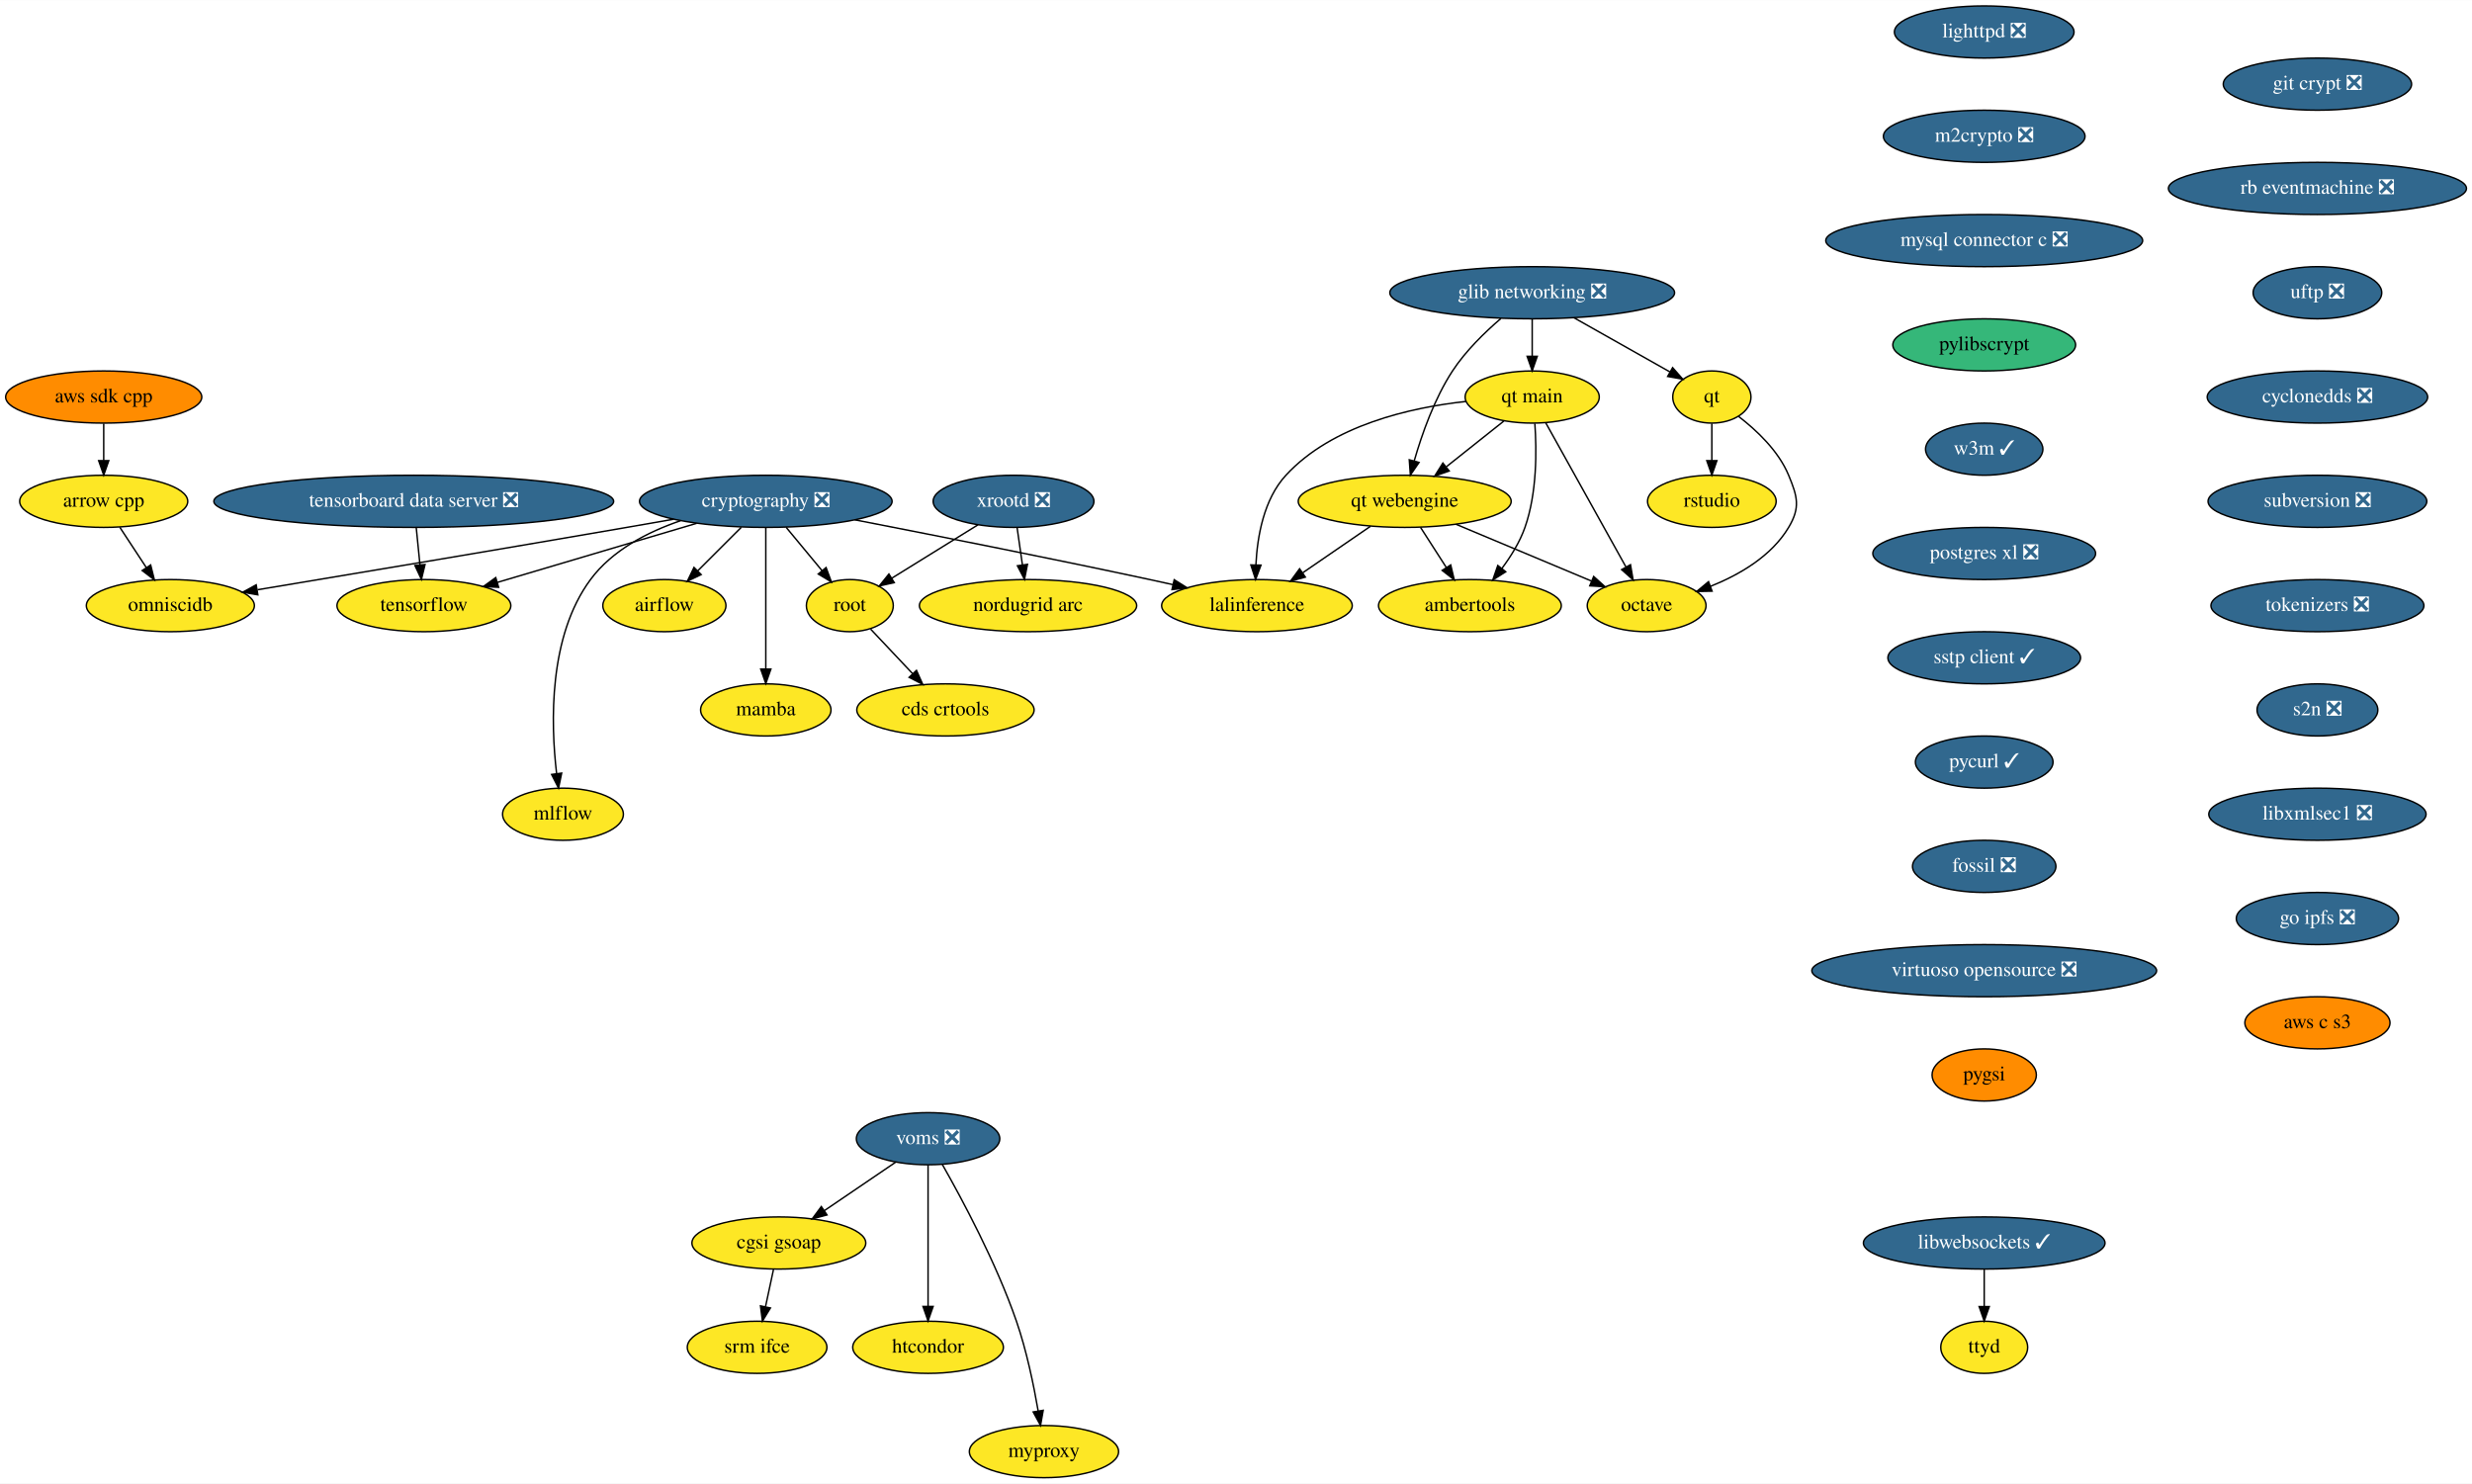
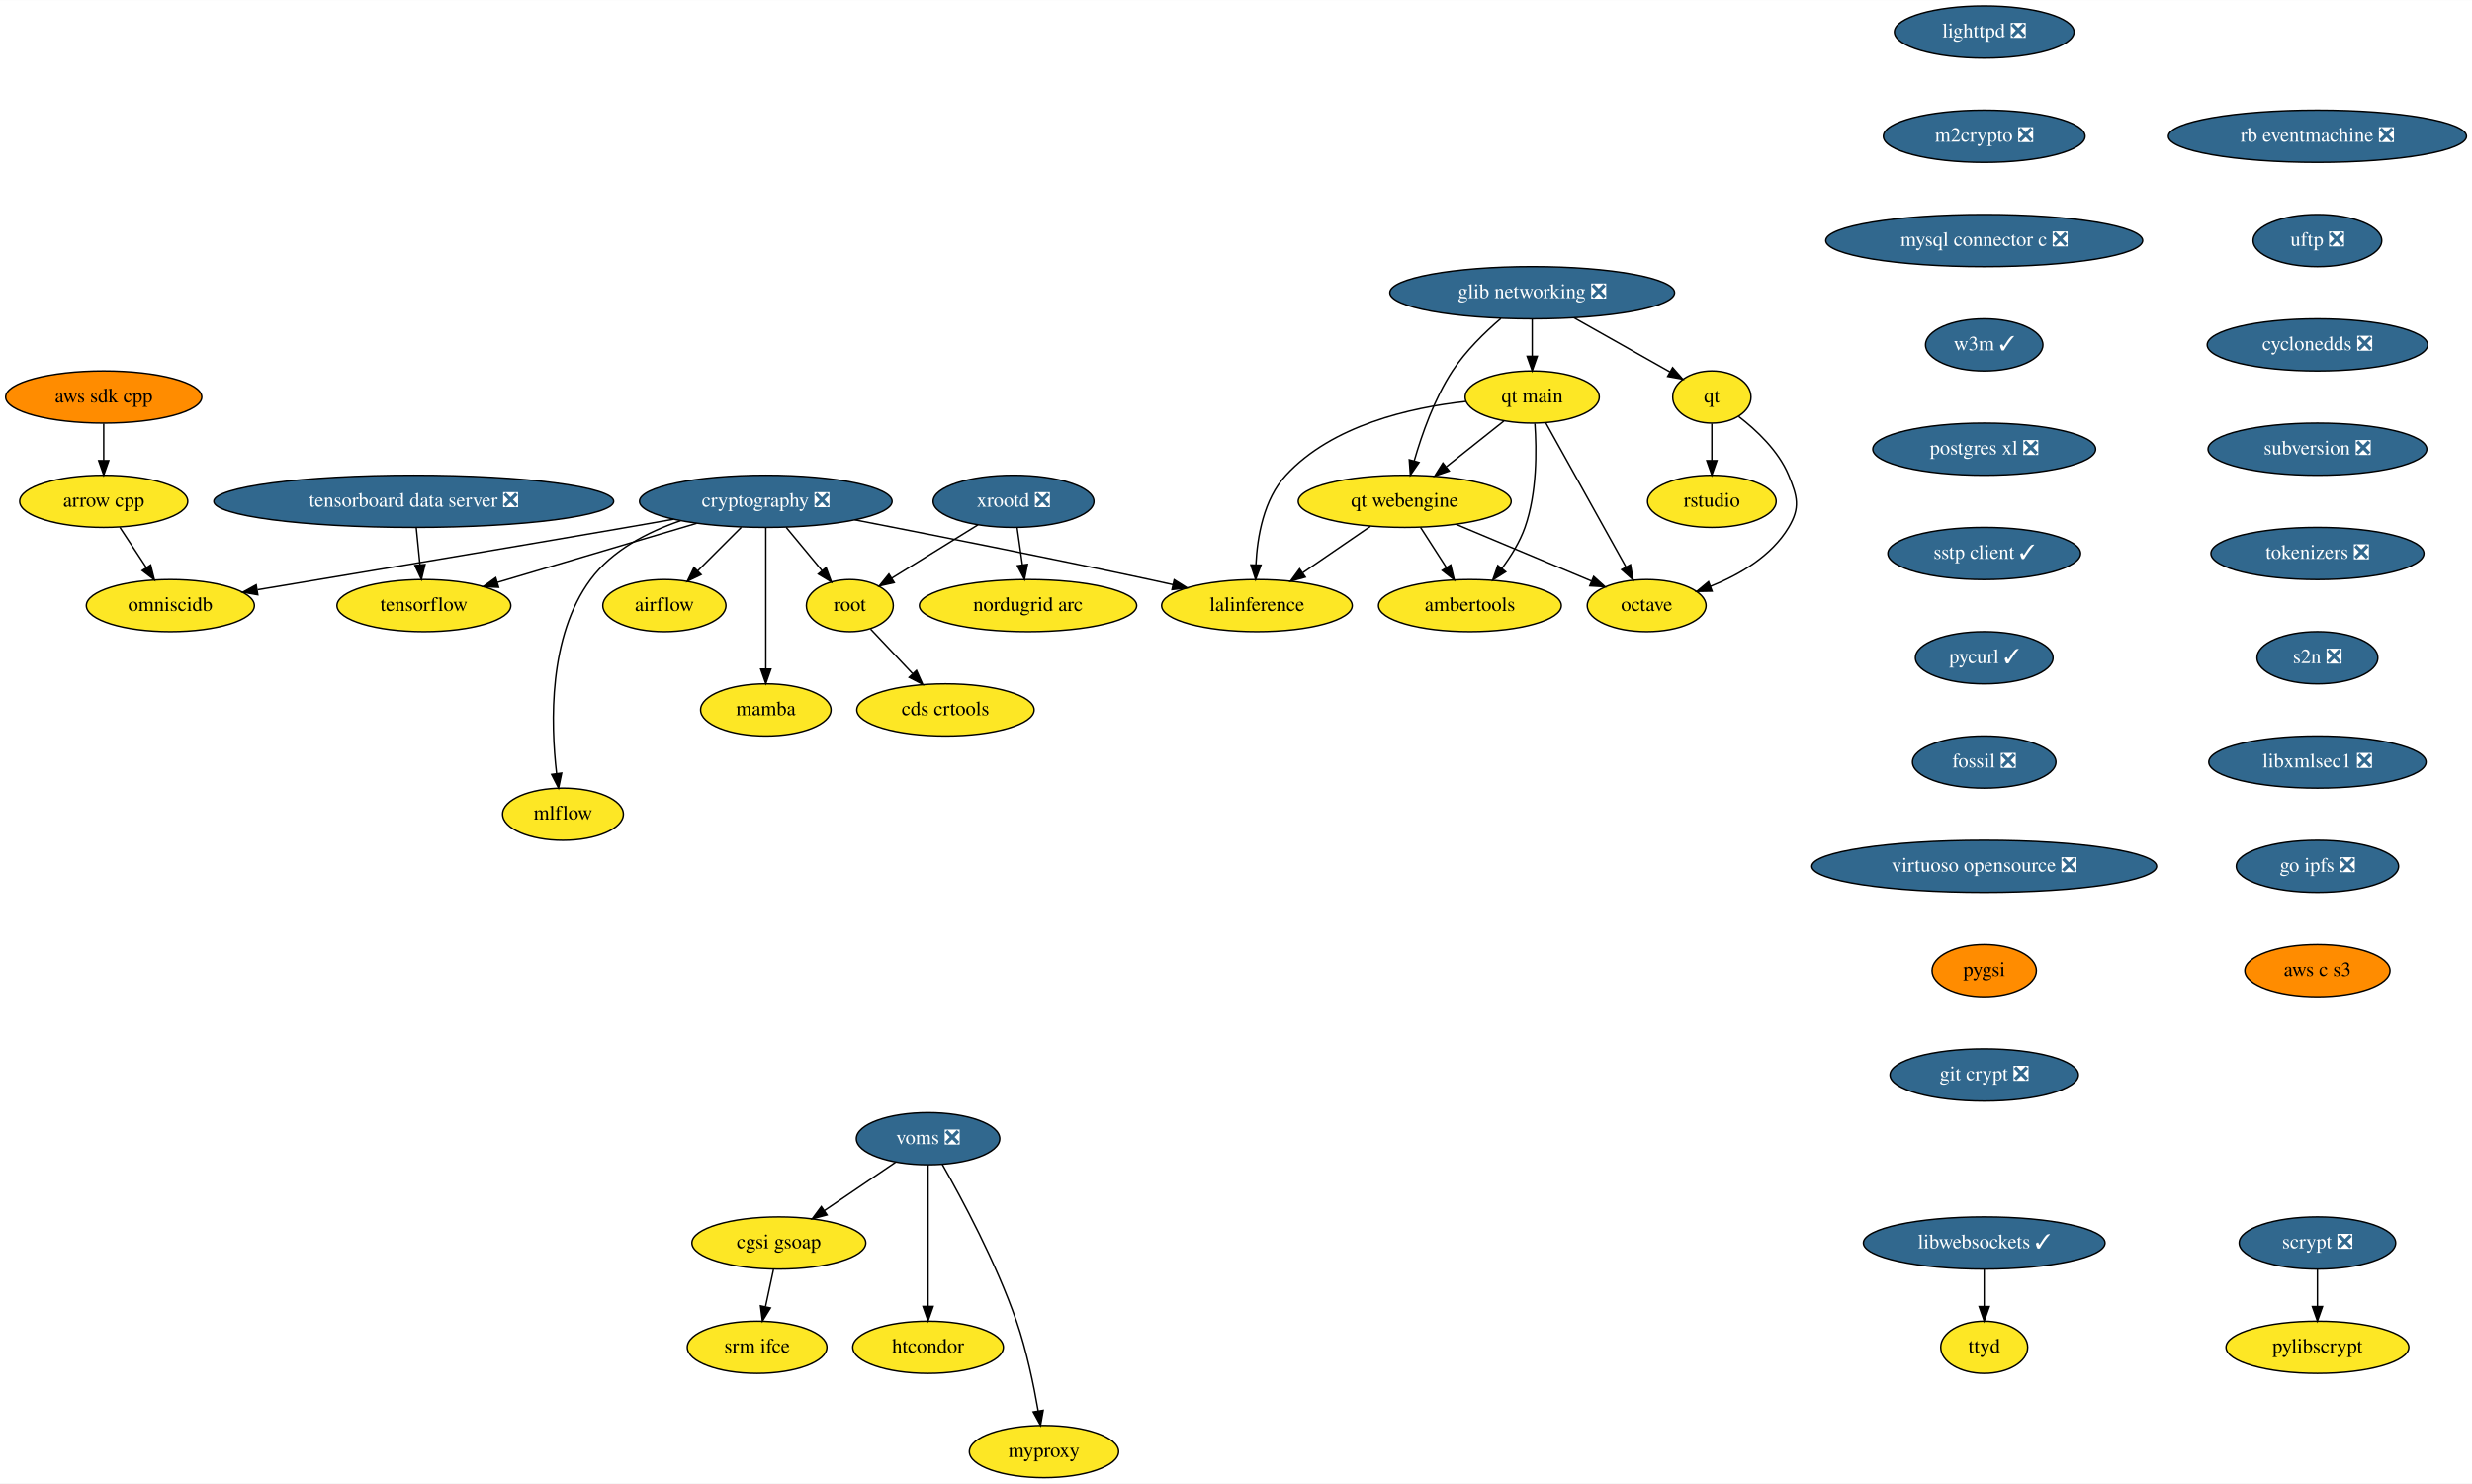
<svg xmlns="http://www.w3.org/2000/svg" xmlns:xlink="http://www.w3.org/1999/xlink" width="1706pt" height="1024pt" viewBox="0.00 0.00 1706.28 1024.00">
  <g id="graph0" class="graph" transform="scale(1 1) rotate(0) translate(4 1020)">
    <polygon fill="white" stroke="transparent" points="-4,4 -4,-1020 1702.28,-1020 1702.28,4 -4,4" />
    <g id="node1" class="node">
      <g id="a_node1">
        <a xlink:href="https://github.com/conda-forge/airflow-feedstock" xlink:title="airflow">
          <ellipse fill="#fde725" stroke="black" cx="454.59" cy="-602" rx="42.49" ry="18" />
          <text text-anchor="middle" x="454.59" y="-598.3" font-family="Times,serif" font-size="14.00">airflow</text>
        </a>
      </g>
    </g>
    <g id="node2" class="node">
      <g id="a_node2">
        <a xlink:href="https://github.com/conda-forge/arrow-cpp-feedstock" xlink:title="arrow cpp">
          <ellipse fill="#fde725" stroke="black" cx="67.59" cy="-674" rx="58" ry="18" />
          <text text-anchor="middle" x="67.59" y="-670.3" font-family="Times,serif" font-size="14.00">arrow cpp</text>
        </a>
      </g>
    </g>
    <g id="node3" class="node">
      <g id="a_node3">
        <a xlink:href="https://github.com/conda-forge/omniscidb-feedstock" xlink:title="omniscidb">
          <ellipse fill="#fde725" stroke="black" cx="113.59" cy="-602" rx="58" ry="18" />
          <text text-anchor="middle" x="113.59" y="-598.3" font-family="Times,serif" font-size="14.00">omniscidb</text>
        </a>
      </g>
    </g>
    <g id="edge1" class="edge">
      <path fill="none" stroke="black" d="M78.73,-656.05C84.21,-647.71 90.93,-637.49 97,-628.25" />
      <polygon fill="black" stroke="black" points="99.99,-630.07 102.56,-619.79 94.14,-626.22 99.99,-630.07" />
    </g>
    <g id="node4" class="node">
      <g id="a_node4">
        <a xlink:href="https://github.com/conda-forge/lighttpd-feedstock/pull/12" xlink:title="lighttpd ❎">
          <ellipse fill="#31688e" stroke="black" cx="1365.59" cy="-998" rx="61.99" ry="18" />
          <text text-anchor="middle" x="1365.59" y="-994.3" font-family="Times,serif" font-size="14.00" fill="white">lighttpd ❎</text>
        </a>
      </g>
    </g>
    <g id="node5" class="node">
      <g id="a_node5">
        <a xlink:href="https://github.com/conda-forge/m2crypto-feedstock/pull/70" xlink:title="m2crypto ❎">
          <ellipse fill="#31688e" stroke="black" cx="1365.59" cy="-926" rx="69.59" ry="18" />
          <text text-anchor="middle" x="1365.59" y="-922.3" font-family="Times,serif" font-size="14.00" fill="white">m2crypto ❎</text>
        </a>
      </g>
    </g>
    <g id="node6" class="node">
      <g id="a_node6">
        <a xlink:href="https://github.com/conda-forge/mysql-connector-c-feedstock/pull/21" xlink:title="mysql connector c ❎">
          <ellipse fill="#31688e" stroke="black" cx="1365.59" cy="-854" rx="109.38" ry="18" />
          <text text-anchor="middle" x="1365.59" y="-850.3" font-family="Times,serif" font-size="14.00" fill="white">mysql connector c ❎</text>
        </a>
      </g>
    </g>
    <g id="node7" class="node">
      <g id="a_node7">
-         <a xlink:href="https://github.com/conda-forge/pylibscrypt-feedstock" xlink:title="pylibscrypt">
-           <ellipse fill="#35b779" stroke="black" cx="1365.59" cy="-782" rx="63.09" ry="18" />
-           <text text-anchor="middle" x="1365.59" y="-778.3" font-family="Times,serif" font-size="14.00">pylibscrypt</text>
-         </a>
-       </g>
-     </g>
-     <g id="node9" class="node">
-       <g id="a_node9">
        <a xlink:href="https://github.com/conda-forge/w3m-feedstock/pull/13" xlink:title="w3m ✓">
-           <ellipse fill="#31688e" stroke="black" cx="1365.59" cy="-710" rx="40.5" ry="18" />
-           <text text-anchor="middle" x="1365.59" y="-706.3" font-family="Times,serif" font-size="14.00" fill="white">w3m ✓</text>
+           <ellipse fill="#31688e" stroke="black" cx="1365.59" cy="-782" rx="40.5" ry="18" />
+           <text text-anchor="middle" x="1365.59" y="-778.3" font-family="Times,serif" font-size="14.00" fill="white">w3m ✓</text>
+         </a>
+       </g>
+     </g>
+     <g id="node13" class="node">
+       <g id="a_node13">
+         <a xlink:href="https://github.com/conda-forge/postgres-xl-feedstock/pull/8" xlink:title="postgres xl ❎">
+           <ellipse fill="#31688e" stroke="black" cx="1365.59" cy="-710" rx="76.89" ry="18" />
+           <text text-anchor="middle" x="1365.59" y="-706.3" font-family="Times,serif" font-size="14.00" fill="white">postgres xl ❎</text>
        </a>
      </g>
    </g>
    <g id="node8" class="node">
      <g id="a_node8">
        <a xlink:href="https://github.com/conda-forge/octave-feedstock" xlink:title="octave">
          <ellipse fill="#fde725" stroke="black" cx="1132.59" cy="-602" rx="41" ry="18" />
          <text text-anchor="middle" x="1132.59" y="-598.3" font-family="Times,serif" font-size="14.00">octave</text>
        </a>
      </g>
    </g>
-     <g id="node12" class="node">
-       <g id="a_node12">
-         <a xlink:href="https://github.com/conda-forge/postgres-xl-feedstock/pull/8" xlink:title="postgres xl ❎">
-           <ellipse fill="#31688e" stroke="black" cx="1365.59" cy="-638" rx="76.89" ry="18" />
-           <text text-anchor="middle" x="1365.59" y="-634.3" font-family="Times,serif" font-size="14.00" fill="white">postgres xl ❎</text>
+     <g id="node9" class="node">
+       <g id="a_node9">
+         <a xlink:href="https://github.com/conda-forge/pylibscrypt-feedstock" xlink:title="pylibscrypt">
+           <ellipse fill="#fde725" stroke="black" cx="1595.59" cy="-90" rx="63.09" ry="18" />
+           <text text-anchor="middle" x="1595.59" y="-86.3" font-family="Times,serif" font-size="14.00">pylibscrypt</text>
        </a>
      </g>
    </g>
    <g id="node10" class="node">
      <g id="a_node10">
        <a xlink:href="https://github.com/conda-forge/qt-feedstock" xlink:title="qt">
          <ellipse fill="#fde725" stroke="black" cx="1177.59" cy="-746" rx="27" ry="18" />
          <text text-anchor="middle" x="1177.59" y="-742.3" font-family="Times,serif" font-size="14.00">qt</text>
        </a>
      </g>
    </g>
-     <g id="edge6" class="edge">
+     <g id="edge5" class="edge">
      <path fill="none" stroke="black" d="M1196.08,-732.58C1208.43,-723.1 1223.62,-708.83 1230.59,-692 1236.72,-677.22 1238.79,-669.74 1230.59,-656 1218.8,-636.21 1196.76,-623.36 1176.56,-615.28" />
      <polygon fill="black" stroke="black" points="1177.75,-611.98 1167.15,-611.79 1175.31,-618.55 1177.75,-611.98" />
    </g>
    <g id="node11" class="node">
      <g id="a_node11">
        <a xlink:href="https://github.com/conda-forge/rstudio-feedstock" xlink:title="rstudio">
          <ellipse fill="#fde725" stroke="black" cx="1177.59" cy="-674" rx="44.39" ry="18" />
          <text text-anchor="middle" x="1177.59" y="-670.3" font-family="Times,serif" font-size="14.00">rstudio</text>
        </a>
      </g>
    </g>
-     <g id="edge7" class="edge">
+     <g id="edge6" class="edge">
      <path fill="none" stroke="black" d="M1177.59,-727.7C1177.59,-719.98 1177.59,-710.71 1177.59,-702.11" />
      <polygon fill="black" stroke="black" points="1181.09,-702.1 1177.59,-692.1 1174.09,-702.1 1181.09,-702.1" />
    </g>
-     <g id="node13" class="node">
-       <g id="a_node13">
-         <a xlink:href="https://github.com/conda-forge/sstp-client-feedstock/pull/7" xlink:title="sstp client ✓">
-           <ellipse fill="#31688e" stroke="black" cx="1365.59" cy="-566" rx="66.5" ry="18" />
-           <text text-anchor="middle" x="1365.59" y="-562.3" font-family="Times,serif" font-size="14.00" fill="white">sstp client ✓</text>
-         </a>
-       </g>
-     </g>
-     <g id="node22" class="node">
-       <g id="a_node22">
-         <a xlink:href="https://github.com/conda-forge/pycurl-feedstock/pull/24" xlink:title="pycurl ✓">
-           <ellipse fill="#31688e" stroke="black" cx="1365.59" cy="-494" rx="47.5" ry="18" />
-           <text text-anchor="middle" x="1365.59" y="-490.3" font-family="Times,serif" font-size="14.00" fill="white">pycurl ✓</text>
-         </a>
-       </g>
+     <g id="node12" class="node">
+       <g id="a_node12">
+         <a xlink:href="https://github.com/conda-forge/scrypt-feedstock/pull/39" xlink:title="scrypt ❎">
+           <ellipse fill="#31688e" stroke="black" cx="1595.59" cy="-162" rx="54" ry="18" />
+           <text text-anchor="middle" x="1595.59" y="-158.3" font-family="Times,serif" font-size="14.00" fill="white">scrypt ❎</text>
+         </a>
+       </g>
+     </g>
+     <g id="edge7" class="edge">
+       <path fill="none" stroke="black" d="M1595.59,-143.7C1595.59,-135.98 1595.59,-126.71 1595.59,-118.11" />
+       <polygon fill="black" stroke="black" points="1599.09,-118.1 1595.59,-108.1 1592.09,-118.1 1599.09,-118.1" />
    </g>
    <g id="node14" class="node">
      <g id="a_node14">
+         <a xlink:href="https://github.com/conda-forge/sstp-client-feedstock/pull/7" xlink:title="sstp client ✓">
+           <ellipse fill="#31688e" stroke="black" cx="1365.59" cy="-638" rx="66.5" ry="18" />
+           <text text-anchor="middle" x="1365.59" y="-634.3" font-family="Times,serif" font-size="14.00" fill="white">sstp client ✓</text>
+         </a>
+       </g>
+     </g>
+     <g id="node23" class="node">
+       <g id="a_node23">
+         <a xlink:href="https://github.com/conda-forge/pycurl-feedstock/pull/24" xlink:title="pycurl ✓">
+           <ellipse fill="#31688e" stroke="black" cx="1365.59" cy="-566" rx="47.5" ry="18" />
+           <text text-anchor="middle" x="1365.59" y="-562.3" font-family="Times,serif" font-size="14.00" fill="white">pycurl ✓</text>
+         </a>
+       </g>
+     </g>
+     <g id="node15" class="node">
+       <g id="a_node15">
        <a xlink:href="https://github.com/conda-forge/cryptography-feedstock/pull/98" xlink:title="cryptography ❎">
          <ellipse fill="#31688e" stroke="black" cx="524.59" cy="-674" rx="87.18" ry="18" />
          <text text-anchor="middle" x="524.59" y="-670.3" font-family="Times,serif" font-size="14.00" fill="white">cryptography ❎</text>
        </a>
      </g>
    </g>
    <g id="edge10" class="edge">
      <path fill="none" stroke="black" d="M507.65,-656.05C498.62,-647.03 487.39,-635.79 477.58,-625.99" />
      <polygon fill="black" stroke="black" points="479.97,-623.43 470.42,-618.83 475.02,-628.38 479.97,-623.43" />
    </g>
    <g id="edge11" class="edge">
      <path fill="none" stroke="black" d="M461.09,-661.68C450.25,-659.77 439.1,-657.81 428.59,-656 339.95,-640.69 237.16,-623.5 173.75,-612.96" />
      <polygon fill="black" stroke="black" points="173.97,-609.45 163.54,-611.27 172.83,-616.36 173.97,-609.45" />
    </g>
-     <g id="node15" class="node">
-       <g id="a_node15">
+     <g id="node16" class="node">
+       <g id="a_node16">
        <a xlink:href="https://github.com/conda-forge/tensorflow-feedstock" xlink:title="tensorflow">
          <ellipse fill="#fde725" stroke="black" cx="288.59" cy="-602" rx="60" ry="18" />
          <text text-anchor="middle" x="288.59" y="-598.3" font-family="Times,serif" font-size="14.00">tensorflow</text>
        </a>
      </g>
    </g>
    <g id="edge12" class="edge">
      <path fill="none" stroke="black" d="M476.84,-658.83C436.89,-646.99 380.07,-630.13 339.32,-618.05" />
      <polygon fill="black" stroke="black" points="340.17,-614.65 329.59,-615.16 338.18,-621.36 340.17,-614.65" />
    </g>
-     <g id="node16" class="node">
-       <g id="a_node16">
+     <g id="node17" class="node">
+       <g id="a_node17">
        <a xlink:href="https://github.com/conda-forge/lalinference-feedstock" xlink:title="lalinference">
          <ellipse fill="#fde725" stroke="black" cx="863.59" cy="-602" rx="65.79" ry="18" />
          <text text-anchor="middle" x="863.59" y="-598.3" font-family="Times,serif" font-size="14.00">lalinference</text>
        </a>
      </g>
    </g>
    <g id="edge13" class="edge">
      <path fill="none" stroke="black" d="M586.01,-661.23C639.78,-650.8 719.98,-634.95 789.59,-620 794.83,-618.88 800.27,-617.68 805.71,-616.46" />
      <polygon fill="black" stroke="black" points="806.49,-619.88 815.47,-614.26 804.95,-613.05 806.49,-619.88" />
    </g>
-     <g id="node17" class="node">
-       <g id="a_node17">
+     <g id="node18" class="node">
+       <g id="a_node18">
        <a xlink:href="https://github.com/conda-forge/root-feedstock" xlink:title="root">
          <ellipse fill="#fde725" stroke="black" cx="582.59" cy="-602" rx="30" ry="18" />
          <text text-anchor="middle" x="582.59" y="-598.3" font-family="Times,serif" font-size="14.00">root</text>
        </a>
      </g>
    </g>
    <g id="edge14" class="edge">
      <path fill="none" stroke="black" d="M538.63,-656.05C546.07,-647.08 555.32,-635.92 563.41,-626.15" />
      <polygon fill="black" stroke="black" points="566.19,-628.29 569.87,-618.36 560.79,-623.82 566.19,-628.29" />
    </g>
-     <g id="node18" class="node">
-       <g id="a_node18">
+     <g id="node19" class="node">
+       <g id="a_node19">
        <a xlink:href="https://github.com/conda-forge/mamba-feedstock" xlink:title="mamba">
          <ellipse fill="#fde725" stroke="black" cx="524.59" cy="-530" rx="45" ry="18" />
          <text text-anchor="middle" x="524.59" y="-526.3" font-family="Times,serif" font-size="14.00">mamba</text>
        </a>
      </g>
    </g>
    <g id="edge15" class="edge">
      <path fill="none" stroke="black" d="M524.59,-655.87C524.59,-631.67 524.59,-587.21 524.59,-558.39" />
      <polygon fill="black" stroke="black" points="528.09,-558.19 524.59,-548.19 521.09,-558.19 528.09,-558.19" />
    </g>
-     <g id="node19" class="node">
-       <g id="a_node19">
+     <g id="node20" class="node">
+       <g id="a_node20">
        <a xlink:href="https://github.com/conda-forge/mlflow-feedstock" xlink:title="mlflow">
          <ellipse fill="#fde725" stroke="black" cx="384.59" cy="-458" rx="41.69" ry="18" />
          <text text-anchor="middle" x="384.59" y="-454.3" font-family="Times,serif" font-size="14.00">mlflow</text>
        </a>
      </g>
    </g>
    <g id="edge16" class="edge">
      <path fill="none" stroke="black" d="M465.76,-660.62C442.84,-652.79 418.54,-640.18 403.59,-620 374.56,-580.82 376.12,-520.93 380.17,-486.31" />
      <polygon fill="black" stroke="black" points="383.69,-486.39 381.53,-476.02 376.75,-485.47 383.69,-486.39" />
    </g>
-     <g id="node20" class="node">
-       <g id="a_node20">
+     <g id="node21" class="node">
+       <g id="a_node21">
        <a xlink:href="https://github.com/conda-forge/cds-crtools-feedstock" xlink:title="cds crtools">
          <ellipse fill="#fde725" stroke="black" cx="648.59" cy="-530" rx="61.19" ry="18" />
          <text text-anchor="middle" x="648.59" y="-526.3" font-family="Times,serif" font-size="14.00">cds crtools</text>
        </a>
      </g>
    </g>
    <g id="edge17" class="edge">
      <path fill="none" stroke="black" d="M596.92,-585.81C605.37,-576.84 616.28,-565.28 625.88,-555.09" />
      <polygon fill="black" stroke="black" points="628.6,-557.3 632.92,-547.63 623.51,-552.5 628.6,-557.3" />
    </g>
-     <g id="node21" class="node">
-       <g id="a_node21">
+     <g id="node22" class="node">
+       <g id="a_node22">
        <a xlink:href="https://github.com/conda-forge/aws-sdk-cpp-feedstock" xlink:title="aws sdk cpp">
          <ellipse fill="#ff8c00" stroke="black" cx="67.59" cy="-746" rx="67.69" ry="18" />
          <text text-anchor="middle" x="67.59" y="-742.3" font-family="Times,serif" font-size="14.00">aws sdk cpp</text>
        </a>
      </g>
    </g>
    <g id="edge18" class="edge">
      <path fill="none" stroke="black" d="M67.59,-727.7C67.59,-719.98 67.59,-710.71 67.59,-702.11" />
      <polygon fill="black" stroke="black" points="71.09,-702.1 67.59,-692.1 64.09,-702.1 71.09,-702.1" />
    </g>
-     <g id="node23" class="node">
-       <g id="a_node23">
-         <a xlink:href="https://github.com/conda-forge/fossil-feedstock/pull/15" xlink:title="fossil ❎">
-           <ellipse fill="#31688e" stroke="black" cx="1365.59" cy="-422" rx="49.5" ry="18" />
-           <text text-anchor="middle" x="1365.59" y="-418.3" font-family="Times,serif" font-size="14.00" fill="white">fossil ❎</text>
-         </a>
-       </g>
-     </g>
-     <g id="node26" class="node">
-       <g id="a_node26">
-         <a xlink:href="https://github.com/conda-forge/virtuoso-opensource-feedstock/pull/5" xlink:title="virtuoso opensource ❎">
-           <ellipse fill="#31688e" stroke="black" cx="1365.59" cy="-350" rx="119" ry="18" />
-           <text text-anchor="middle" x="1365.59" y="-346.3" font-family="Times,serif" font-size="14.00" fill="white">virtuoso opensource ❎</text>
-         </a>
-       </g>
-     </g>
    <g id="node24" class="node">
      <g id="a_node24">
+         <a xlink:href="https://github.com/conda-forge/fossil-feedstock/pull/15" xlink:title="fossil ❎">
+           <ellipse fill="#31688e" stroke="black" cx="1365.59" cy="-494" rx="49.5" ry="18" />
+           <text text-anchor="middle" x="1365.59" y="-490.3" font-family="Times,serif" font-size="14.00" fill="white">fossil ❎</text>
+         </a>
+       </g>
+     </g>
+     <g id="node27" class="node">
+       <g id="a_node27">
+         <a xlink:href="https://github.com/conda-forge/virtuoso-opensource-feedstock/pull/5" xlink:title="virtuoso opensource ❎">
+           <ellipse fill="#31688e" stroke="black" cx="1365.59" cy="-422" rx="119" ry="18" />
+           <text text-anchor="middle" x="1365.59" y="-418.3" font-family="Times,serif" font-size="14.00" fill="white">virtuoso opensource ❎</text>
+         </a>
+       </g>
+     </g>
+     <g id="node25" class="node">
+       <g id="a_node25">
        <a xlink:href="https://github.com/conda-forge/xrootd-feedstock/pull/59" xlink:title="xrootd ❎">
          <ellipse fill="#31688e" stroke="black" cx="695.59" cy="-674" rx="55.49" ry="18" />
          <text text-anchor="middle" x="695.59" y="-670.3" font-family="Times,serif" font-size="14.00" fill="white">xrootd ❎</text>
        </a>
      </g>
    </g>
    <g id="edge21" class="edge">
      <path fill="none" stroke="black" d="M671.07,-657.81C653.56,-646.96 629.93,-632.32 611.49,-620.9" />
      <polygon fill="black" stroke="black" points="613.26,-617.88 602.91,-615.59 609.57,-623.83 613.26,-617.88" />
    </g>
-     <g id="node25" class="node">
-       <g id="a_node25">
+     <g id="node26" class="node">
+       <g id="a_node26">
        <a xlink:href="https://github.com/conda-forge/nordugrid-arc-feedstock" xlink:title="nordugrid arc">
          <ellipse fill="#fde725" stroke="black" cx="705.59" cy="-602" rx="74.99" ry="18" />
          <text text-anchor="middle" x="705.59" y="-598.3" font-family="Times,serif" font-size="14.00">nordugrid arc</text>
        </a>
      </g>
    </g>
    <g id="edge22" class="edge">
      <path fill="none" stroke="black" d="M698.07,-655.7C699.17,-647.98 700.49,-638.71 701.72,-630.11" />
      <polygon fill="black" stroke="black" points="705.2,-630.5 703.15,-620.1 698.27,-629.51 705.2,-630.5" />
    </g>
-     <g id="node27" class="node">
-       <g id="a_node27">
-         <a xlink:href="https://github.com/conda-forge/pygsi-feedstock" xlink:title="pygsi">
-           <ellipse fill="#ff8c00" stroke="black" cx="1365.59" cy="-278" rx="36" ry="18" />
-           <text text-anchor="middle" x="1365.59" y="-274.3" font-family="Times,serif" font-size="14.00">pygsi</text>
-         </a>
-       </g>
-     </g>
    <g id="node28" class="node">
      <g id="a_node28">
+         <a xlink:href="https://github.com/conda-forge/pygsi-feedstock" xlink:title="pygsi">
+           <ellipse fill="#ff8c00" stroke="black" cx="1365.59" cy="-350" rx="36" ry="18" />
+           <text text-anchor="middle" x="1365.59" y="-346.3" font-family="Times,serif" font-size="14.00">pygsi</text>
+         </a>
+       </g>
+     </g>
+     <g id="node34" class="node">
+       <g id="a_node34">
+         <a xlink:href="https://github.com/conda-forge/git-crypt-feedstock/pull/4" xlink:title="git crypt ❎">
+           <ellipse fill="#31688e" stroke="black" cx="1365.59" cy="-278" rx="65" ry="18" />
+           <text text-anchor="middle" x="1365.59" y="-274.3" font-family="Times,serif" font-size="14.00" fill="white">git crypt ❎</text>
+         </a>
+       </g>
+     </g>
+     <g id="node29" class="node">
+       <g id="a_node29">
        <a xlink:href="https://github.com/conda-forge/voms-feedstock/pull/14" xlink:title="voms ❎">
          <ellipse fill="#31688e" stroke="black" cx="636.59" cy="-234" rx="49.5" ry="18" />
          <text text-anchor="middle" x="636.59" y="-230.3" font-family="Times,serif" font-size="14.00" fill="white">voms ❎</text>
        </a>
      </g>
    </g>
-     <g id="node29" class="node">
-       <g id="a_node29">
+     <g id="node30" class="node">
+       <g id="a_node30">
        <a xlink:href="https://github.com/conda-forge/cgsi-gsoap-feedstock" xlink:title="cgsi gsoap">
          <ellipse fill="#fde725" stroke="black" cx="533.59" cy="-162" rx="60" ry="18" />
          <text text-anchor="middle" x="533.59" y="-158.3" font-family="Times,serif" font-size="14.00">cgsi gsoap</text>
        </a>
      </g>
    </g>
    <g id="edge25" class="edge">
      <path fill="none" stroke="black" d="M614.24,-217.81C599.87,-208.04 580.97,-195.2 565.08,-184.4" />
      <polygon fill="black" stroke="black" points="566.85,-181.37 556.61,-178.64 562.92,-187.16 566.85,-181.37" />
    </g>
-     <g id="node30" class="node">
-       <g id="a_node30">
+     <g id="node31" class="node">
+       <g id="a_node31">
        <a xlink:href="https://github.com/conda-forge/htcondor-feedstock" xlink:title="htcondor">
          <ellipse fill="#fde725" stroke="black" cx="636.59" cy="-90" rx="52" ry="18" />
          <text text-anchor="middle" x="636.59" y="-86.3" font-family="Times,serif" font-size="14.00">htcondor</text>
        </a>
      </g>
    </g>
    <g id="edge26" class="edge">
      <path fill="none" stroke="black" d="M636.59,-215.87C636.59,-191.67 636.59,-147.21 636.59,-118.39" />
      <polygon fill="black" stroke="black" points="640.09,-118.19 636.59,-108.19 633.09,-118.19 640.09,-118.19" />
    </g>
-     <g id="node31" class="node">
-       <g id="a_node31">
+     <g id="node32" class="node">
+       <g id="a_node32">
        <a xlink:href="https://github.com/conda-forge/myproxy-feedstock" xlink:title="myproxy">
          <ellipse fill="#fde725" stroke="black" cx="716.59" cy="-18" rx="51.5" ry="18" />
          <text text-anchor="middle" x="716.59" y="-14.3" font-family="Times,serif" font-size="14.00">myproxy</text>
        </a>
      </g>
    </g>
    <g id="edge27" class="edge">
      <path fill="none" stroke="black" d="M646.45,-216.18C659.83,-192.69 683.66,-148.4 697.59,-108 704.58,-87.74 709.5,-63.97 712.58,-46.09" />
      <polygon fill="black" stroke="black" points="716.06,-46.5 714.22,-36.06 709.15,-45.37 716.06,-46.5" />
    </g>
-     <g id="node32" class="node">
-       <g id="a_node32">
+     <g id="node33" class="node">
+       <g id="a_node33">
        <a xlink:href="https://github.com/conda-forge/srm-ifce-feedstock" xlink:title="srm ifce">
          <ellipse fill="#fde725" stroke="black" cx="518.59" cy="-90" rx="48.19" ry="18" />
          <text text-anchor="middle" x="518.59" y="-86.3" font-family="Times,serif" font-size="14.00">srm ifce</text>
        </a>
      </g>
    </g>
    <g id="edge28" class="edge">
      <path fill="none" stroke="black" d="M529.89,-143.7C528.23,-135.98 526.25,-126.71 524.4,-118.11" />
      <polygon fill="black" stroke="black" points="527.78,-117.15 522.26,-108.1 520.93,-118.62 527.78,-117.15" />
-     </g>
-     <g id="node33" class="node">
-       <g id="a_node33">
-         <a xlink:href="https://github.com/conda-forge/git-crypt-feedstock/pull/4" xlink:title="git crypt ❎">
-           <ellipse fill="#31688e" stroke="black" cx="1595.59" cy="-962" rx="65" ry="18" />
-           <text text-anchor="middle" x="1595.59" y="-958.3" font-family="Times,serif" font-size="14.00" fill="white">git crypt ❎</text>
-         </a>
-       </g>
-     </g>
-     <g id="node34" class="node">
-       <g id="a_node34">
-         <a xlink:href="https://github.com/conda-forge/rb-eventmachine-feedstock/pull/4" xlink:title="rb eventmachine ❎">
-           <ellipse fill="#31688e" stroke="black" cx="1595.59" cy="-890" rx="102.88" ry="18" />
-           <text text-anchor="middle" x="1595.59" y="-886.3" font-family="Times,serif" font-size="14.00" fill="white">rb eventmachine ❎</text>
-         </a>
-       </g>
-     </g>
-     <g id="node38" class="node">
-       <g id="a_node38">
-         <a xlink:href="https://github.com/conda-forge/uftp-feedstock/pull/2" xlink:title="uftp ❎">
-           <ellipse fill="#31688e" stroke="black" cx="1595.59" cy="-818" rx="44.39" ry="18" />
-           <text text-anchor="middle" x="1595.59" y="-814.3" font-family="Times,serif" font-size="14.00" fill="white">uftp ❎</text>
-         </a>
-       </g>
    </g>
    <g id="node35" class="node">
      <g id="a_node35">
        <a xlink:href="https://github.com/conda-forge/ambertools-feedstock" xlink:title="ambertools">
          <ellipse fill="#fde725" stroke="black" cx="1010.59" cy="-602" rx="63.09" ry="18" />
          <text text-anchor="middle" x="1010.59" y="-598.3" font-family="Times,serif" font-size="14.00">ambertools</text>
        </a>
      </g>
    </g>
    <g id="node36" class="node">
      <g id="a_node36">
        <a xlink:href="https://github.com/conda-forge/libwebsockets-feedstock/pull/35" xlink:title="libwebsockets ✓">
          <ellipse fill="#31688e" stroke="black" cx="1365.59" cy="-162" rx="83.39" ry="18" />
          <text text-anchor="middle" x="1365.59" y="-158.3" font-family="Times,serif" font-size="14.00" fill="white">libwebsockets ✓</text>
        </a>
      </g>
    </g>
    <g id="node37" class="node">
      <g id="a_node37">
        <a xlink:href="https://github.com/conda-forge/ttyd-feedstock" xlink:title="ttyd">
          <ellipse fill="#fde725" stroke="black" cx="1365.59" cy="-90" rx="30" ry="18" />
          <text text-anchor="middle" x="1365.59" y="-86.3" font-family="Times,serif" font-size="14.00">ttyd</text>
        </a>
      </g>
    </g>
    <g id="edge30" class="edge">
      <path fill="none" stroke="black" d="M1365.59,-143.7C1365.59,-135.98 1365.59,-126.71 1365.59,-118.11" />
      <polygon fill="black" stroke="black" points="1369.09,-118.1 1365.59,-108.1 1362.09,-118.1 1369.09,-118.1" />
    </g>
+     <g id="node38" class="node">
+       <g id="a_node38">
+         <a xlink:href="https://github.com/conda-forge/rb-eventmachine-feedstock/pull/4" xlink:title="rb eventmachine ❎">
+           <ellipse fill="#31688e" stroke="black" cx="1595.59" cy="-926" rx="102.88" ry="18" />
+           <text text-anchor="middle" x="1595.59" y="-922.3" font-family="Times,serif" font-size="14.00" fill="white">rb eventmachine ❎</text>
+         </a>
+       </g>
+     </g>
    <g id="node39" class="node">
      <g id="a_node39">
-         <a xlink:href="https://github.com/conda-forge/cyclonedds-feedstock/pull/2" xlink:title="cyclonedds ❎">
-           <ellipse fill="#31688e" stroke="black" cx="1595.59" cy="-746" rx="76.09" ry="18" />
-           <text text-anchor="middle" x="1595.59" y="-742.3" font-family="Times,serif" font-size="14.00" fill="white">cyclonedds ❎</text>
+         <a xlink:href="https://github.com/conda-forge/uftp-feedstock/pull/2" xlink:title="uftp ❎">
+           <ellipse fill="#31688e" stroke="black" cx="1595.59" cy="-854" rx="44.39" ry="18" />
+           <text text-anchor="middle" x="1595.59" y="-850.3" font-family="Times,serif" font-size="14.00" fill="white">uftp ❎</text>
        </a>
      </g>
    </g>
    <g id="node40" class="node">
      <g id="a_node40">
-         <a xlink:href="https://github.com/conda-forge/subversion-feedstock/pull/10" xlink:title="subversion ❎">
-           <ellipse fill="#31688e" stroke="black" cx="1595.59" cy="-674" rx="75.5" ry="18" />
-           <text text-anchor="middle" x="1595.59" y="-670.3" font-family="Times,serif" font-size="14.00" fill="white">subversion ❎</text>
+         <a xlink:href="https://github.com/conda-forge/cyclonedds-feedstock/pull/2" xlink:title="cyclonedds ❎">
+           <ellipse fill="#31688e" stroke="black" cx="1595.59" cy="-782" rx="76.09" ry="18" />
+           <text text-anchor="middle" x="1595.59" y="-778.3" font-family="Times,serif" font-size="14.00" fill="white">cyclonedds ❎</text>
        </a>
      </g>
    </g>
    <g id="node41" class="node">
      <g id="a_node41">
-         <a xlink:href="https://github.com/conda-forge/tokenizers-feedstock/pull/48" xlink:title="tokenizers ❎">
-           <ellipse fill="#31688e" stroke="black" cx="1595.59" cy="-602" rx="73.5" ry="18" />
-           <text text-anchor="middle" x="1595.59" y="-598.3" font-family="Times,serif" font-size="14.00" fill="white">tokenizers ❎</text>
+         <a xlink:href="https://github.com/conda-forge/subversion-feedstock/pull/10" xlink:title="subversion ❎">
+           <ellipse fill="#31688e" stroke="black" cx="1595.59" cy="-710" rx="75.5" ry="18" />
+           <text text-anchor="middle" x="1595.59" y="-706.3" font-family="Times,serif" font-size="14.00" fill="white">subversion ❎</text>
        </a>
      </g>
    </g>
    <g id="node42" class="node">
      <g id="a_node42">
-         <a xlink:href="https://github.com/conda-forge/s2n-feedstock/pull/64" xlink:title="s2n ❎">
-           <ellipse fill="#31688e" stroke="black" cx="1595.59" cy="-530" rx="41.69" ry="18" />
-           <text text-anchor="middle" x="1595.59" y="-526.3" font-family="Times,serif" font-size="14.00" fill="white">s2n ❎</text>
-         </a>
-       </g>
-     </g>
-     <g id="node46" class="node">
-       <g id="a_node46">
-         <a xlink:href="https://github.com/conda-forge/libxmlsec1-feedstock/pull/17" xlink:title="libxmlsec1 ❎">
-           <ellipse fill="#31688e" stroke="black" cx="1595.59" cy="-458" rx="74.99" ry="18" />
-           <text text-anchor="middle" x="1595.59" y="-454.3" font-family="Times,serif" font-size="14.00" fill="white">libxmlsec1 ❎</text>
+         <a xlink:href="https://github.com/conda-forge/tokenizers-feedstock/pull/48" xlink:title="tokenizers ❎">
+           <ellipse fill="#31688e" stroke="black" cx="1595.59" cy="-638" rx="73.5" ry="18" />
+           <text text-anchor="middle" x="1595.59" y="-634.3" font-family="Times,serif" font-size="14.00" fill="white">tokenizers ❎</text>
        </a>
      </g>
    </g>
    <g id="node43" class="node">
      <g id="a_node43">
+         <a xlink:href="https://github.com/conda-forge/s2n-feedstock/pull/64" xlink:title="s2n ❎">
+           <ellipse fill="#31688e" stroke="black" cx="1595.59" cy="-566" rx="41.69" ry="18" />
+           <text text-anchor="middle" x="1595.59" y="-562.3" font-family="Times,serif" font-size="14.00" fill="white">s2n ❎</text>
+         </a>
+       </g>
+     </g>
+     <g id="node47" class="node">
+       <g id="a_node47">
+         <a xlink:href="https://github.com/conda-forge/libxmlsec1-feedstock/pull/17" xlink:title="libxmlsec1 ❎">
+           <ellipse fill="#31688e" stroke="black" cx="1595.59" cy="-494" rx="74.99" ry="18" />
+           <text text-anchor="middle" x="1595.59" y="-490.3" font-family="Times,serif" font-size="14.00" fill="white">libxmlsec1 ❎</text>
+         </a>
+       </g>
+     </g>
+     <g id="node44" class="node">
+       <g id="a_node44">
        <a xlink:href="https://github.com/conda-forge/glib-networking-feedstock/pull/16" xlink:title="glib networking ❎">
          <ellipse fill="#31688e" stroke="black" cx="1053.59" cy="-818" rx="98.28" ry="18" />
          <text text-anchor="middle" x="1053.59" y="-814.3" font-family="Times,serif" font-size="14.00" fill="white">glib networking ❎</text>
        </a>
      </g>
    </g>
    <g id="edge36" class="edge">
      <path fill="none" stroke="black" d="M1082.35,-800.76C1102.24,-789.54 1128.61,-774.65 1148.56,-763.39" />
      <polygon fill="black" stroke="black" points="1150.51,-766.31 1157.5,-758.34 1147.07,-760.21 1150.51,-766.31" />
    </g>
-     <g id="node44" class="node">
-       <g id="a_node44">
+     <g id="node45" class="node">
+       <g id="a_node45">
        <a xlink:href="https://github.com/conda-forge/qt-main-feedstock" xlink:title="qt main">
          <ellipse fill="#fde725" stroke="black" cx="1053.59" cy="-746" rx="46.29" ry="18" />
          <text text-anchor="middle" x="1053.59" y="-742.3" font-family="Times,serif" font-size="14.00">qt main</text>
        </a>
      </g>
    </g>
    <g id="edge37" class="edge">
      <path fill="none" stroke="black" d="M1053.59,-799.7C1053.59,-791.98 1053.59,-782.71 1053.59,-774.11" />
      <polygon fill="black" stroke="black" points="1057.09,-774.1 1053.59,-764.1 1050.09,-774.1 1057.09,-774.1" />
    </g>
-     <g id="node45" class="node">
-       <g id="a_node45">
+     <g id="node46" class="node">
+       <g id="a_node46">
        <a xlink:href="https://github.com/conda-forge/qt-webengine-feedstock" xlink:title="qt webengine">
          <ellipse fill="#fde725" stroke="black" cx="965.59" cy="-674" rx="73.5" ry="18" />
          <text text-anchor="middle" x="965.59" y="-670.3" font-family="Times,serif" font-size="14.00">qt webengine</text>
        </a>
      </g>
    </g>
    <g id="edge38" class="edge">
      <path fill="none" stroke="black" d="M1031.99,-800.23C1020.78,-790.62 1007.6,-777.76 998.59,-764 986.09,-744.89 977.45,-720.39 972.16,-701.94" />
      <polygon fill="black" stroke="black" points="975.49,-700.85 969.49,-692.12 968.74,-702.69 975.49,-700.85" />
    </g>
    <g id="edge39" class="edge">
      <path fill="none" stroke="black" d="M1062.97,-728.15C1076.63,-703.6 1102.12,-657.77 1118.18,-628.91" />
      <polygon fill="black" stroke="black" points="1121.43,-630.27 1123.23,-619.82 1115.31,-626.86 1121.43,-630.27" />
    </g>
    <g id="edge40" class="edge">
      <path fill="none" stroke="black" d="M1007.99,-742.97C969.41,-738.76 915.45,-726.55 883.59,-692 868.29,-675.4 863.83,-649.68 862.88,-630.15" />
      <polygon fill="black" stroke="black" points="866.38,-629.96 862.67,-620.03 859.38,-630.1 866.38,-629.96" />
    </g>
    <g id="edge41" class="edge">
      <path fill="none" stroke="black" d="M1055.42,-727.72C1056.72,-709.37 1056.98,-679.79 1048.59,-656 1045.04,-645.91 1038.93,-636.05 1032.63,-627.62" />
      <polygon fill="black" stroke="black" points="1035.32,-625.38 1026.37,-619.71 1029.84,-629.72 1035.32,-625.38" />
    </g>
    <g id="edge42" class="edge">
      <path fill="none" stroke="black" d="M1034.06,-729.46C1022.43,-720.21 1007.46,-708.3 994.48,-697.98" />
      <polygon fill="black" stroke="black" points="996.3,-694.95 986.3,-691.47 991.94,-700.43 996.3,-694.95" />
    </g>
    <g id="edge43" class="edge">
      <path fill="none" stroke="black" d="M1001.01,-658.15C1028.42,-646.67 1066.31,-630.78 1094.39,-619.01" />
      <polygon fill="black" stroke="black" points="1096.02,-622.13 1103.89,-615.03 1093.31,-615.67 1096.02,-622.13" />
    </g>
    <g id="edge44" class="edge">
      <path fill="none" stroke="black" d="M941.94,-656.76C928.06,-647.24 910.36,-635.09 895.29,-624.75" />
      <polygon fill="black" stroke="black" points="897,-621.68 886.77,-618.91 893.04,-627.45 897,-621.68" />
    </g>
    <g id="edge45" class="edge">
      <path fill="none" stroke="black" d="M976.49,-656.05C981.85,-647.71 988.42,-637.49 994.36,-628.25" />
      <polygon fill="black" stroke="black" points="997.34,-630.09 999.8,-619.79 991.45,-626.31 997.34,-630.09" />
    </g>
-     <g id="node47" class="node">
-       <g id="a_node47">
-         <a xlink:href="https://github.com/conda-forge/go-ipfs-feedstock/pull/13" xlink:title="go ipfs ❎">
-           <ellipse fill="#31688e" stroke="black" cx="1595.59" cy="-386" rx="56" ry="18" />
-           <text text-anchor="middle" x="1595.59" y="-382.3" font-family="Times,serif" font-size="14.00" fill="white">go ipfs ❎</text>
-         </a>
-       </g>
-     </g>
    <g id="node48" class="node">
      <g id="a_node48">
-         <a xlink:href="https://github.com/conda-forge/aws-c-s3-feedstock" xlink:title="aws c s3">
-           <ellipse fill="#ff8c00" stroke="black" cx="1595.59" cy="-314" rx="50.09" ry="18" />
-           <text text-anchor="middle" x="1595.59" y="-310.3" font-family="Times,serif" font-size="14.00">aws c s3</text>
+         <a xlink:href="https://github.com/conda-forge/go-ipfs-feedstock/pull/13" xlink:title="go ipfs ❎">
+           <ellipse fill="#31688e" stroke="black" cx="1595.59" cy="-422" rx="56" ry="18" />
+           <text text-anchor="middle" x="1595.59" y="-418.3" font-family="Times,serif" font-size="14.00" fill="white">go ipfs ❎</text>
        </a>
      </g>
    </g>
    <g id="node49" class="node">
      <g id="a_node49">
+         <a xlink:href="https://github.com/conda-forge/aws-c-s3-feedstock" xlink:title="aws c s3">
+           <ellipse fill="#ff8c00" stroke="black" cx="1595.59" cy="-350" rx="50.09" ry="18" />
+           <text text-anchor="middle" x="1595.59" y="-346.3" font-family="Times,serif" font-size="14.00">aws c s3</text>
+         </a>
+       </g>
+     </g>
+     <g id="node50" class="node">
+       <g id="a_node50">
        <a xlink:href="https://github.com/conda-forge/tensorboard-data-server-feedstock/pull/9" xlink:title="tensorboard data server ❎">
          <ellipse fill="#31688e" stroke="black" cx="281.59" cy="-674" rx="138" ry="18" />
          <text text-anchor="middle" x="281.59" y="-670.3" font-family="Times,serif" font-size="14.00" fill="white">tensorboard data server ❎</text>
        </a>
      </g>
    </g>
    <g id="edge49" class="edge">
      <path fill="none" stroke="black" d="M283.32,-655.7C284.1,-647.98 285.02,-638.71 285.88,-630.11" />
      <polygon fill="black" stroke="black" points="289.37,-630.4 286.88,-620.1 282.41,-629.71 289.37,-630.4" />
    </g>
  </g>
</svg>
